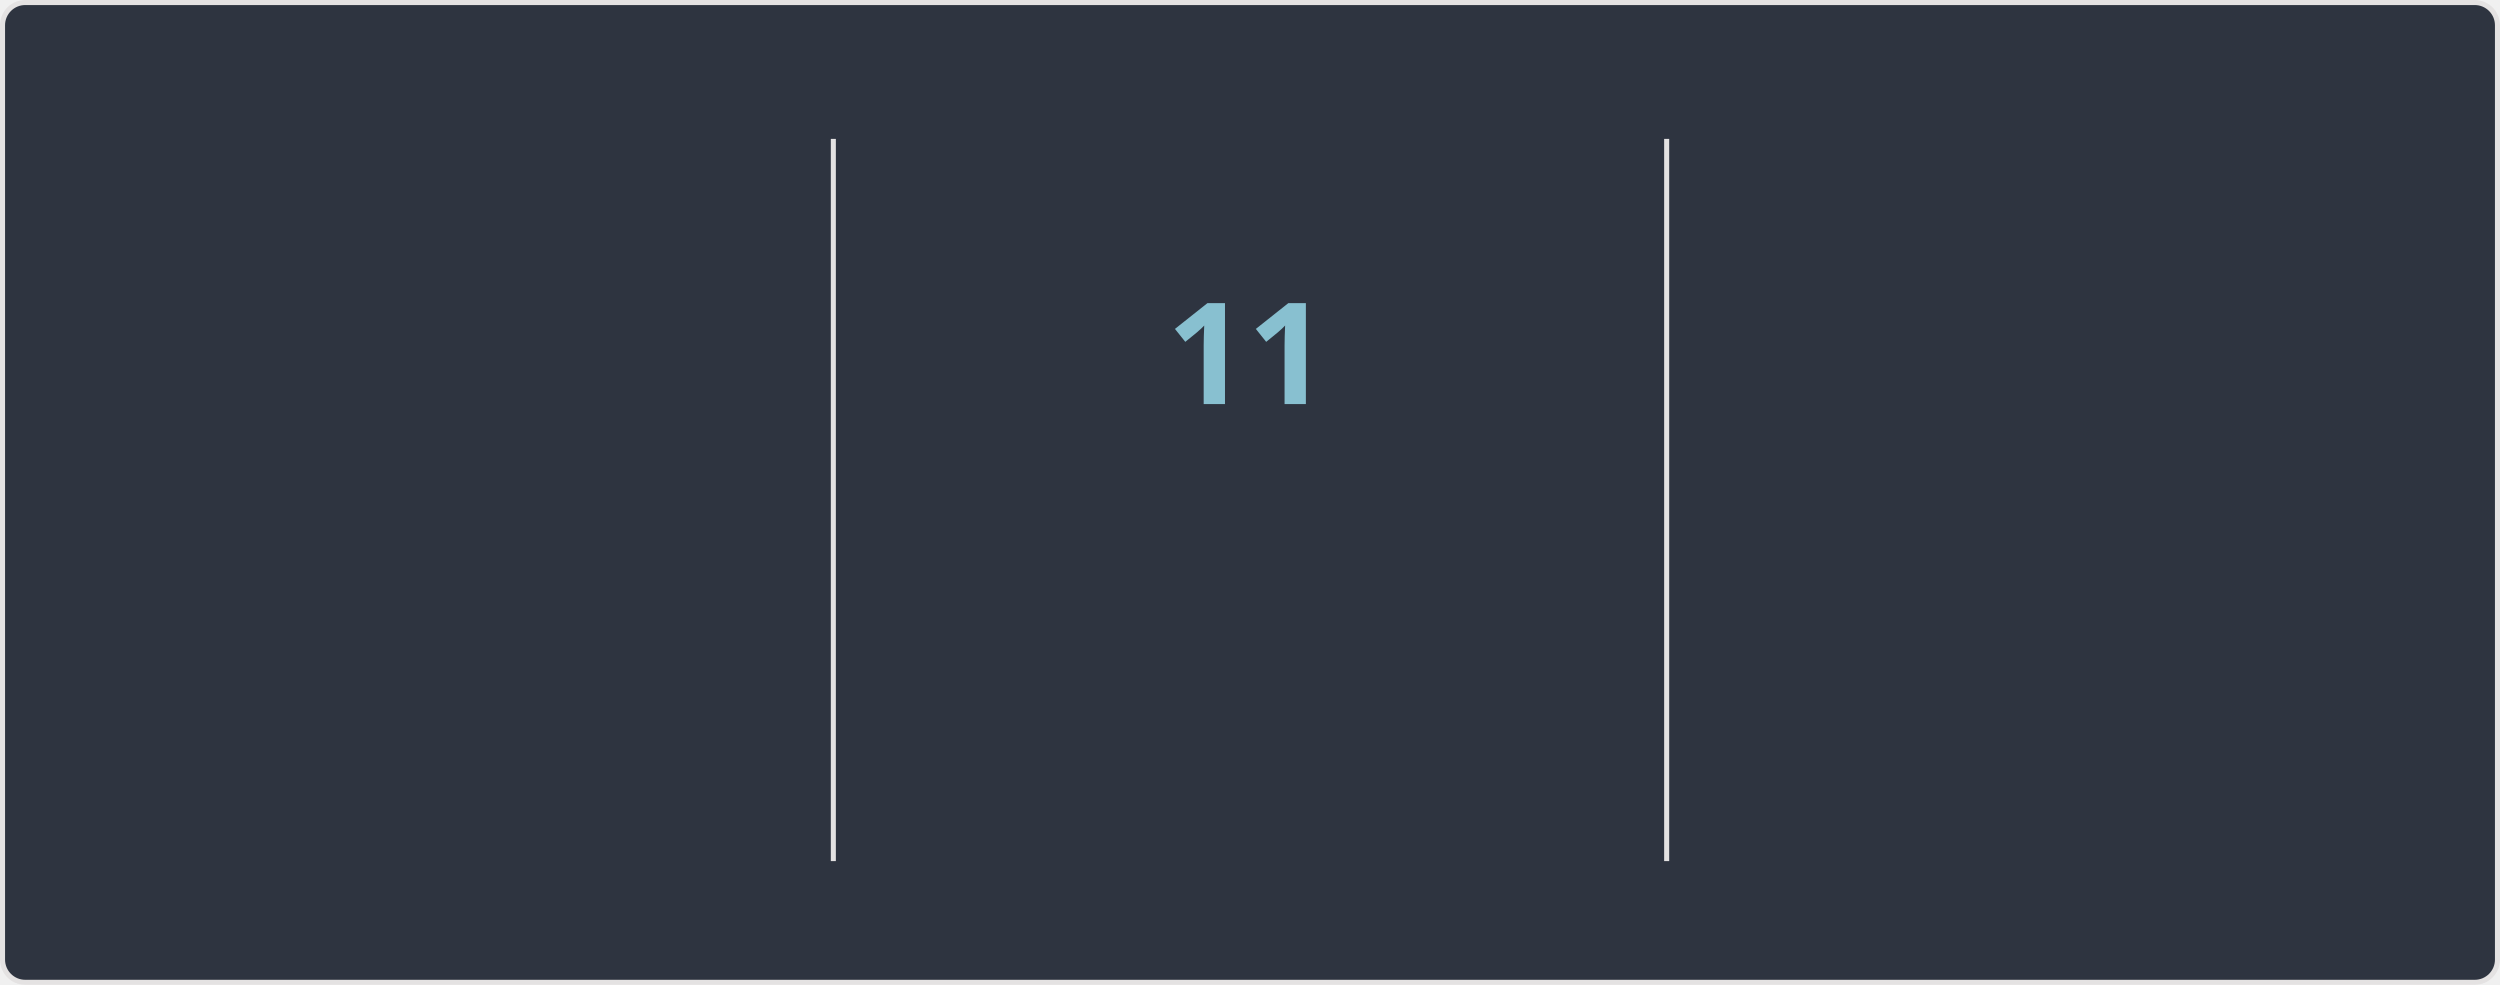
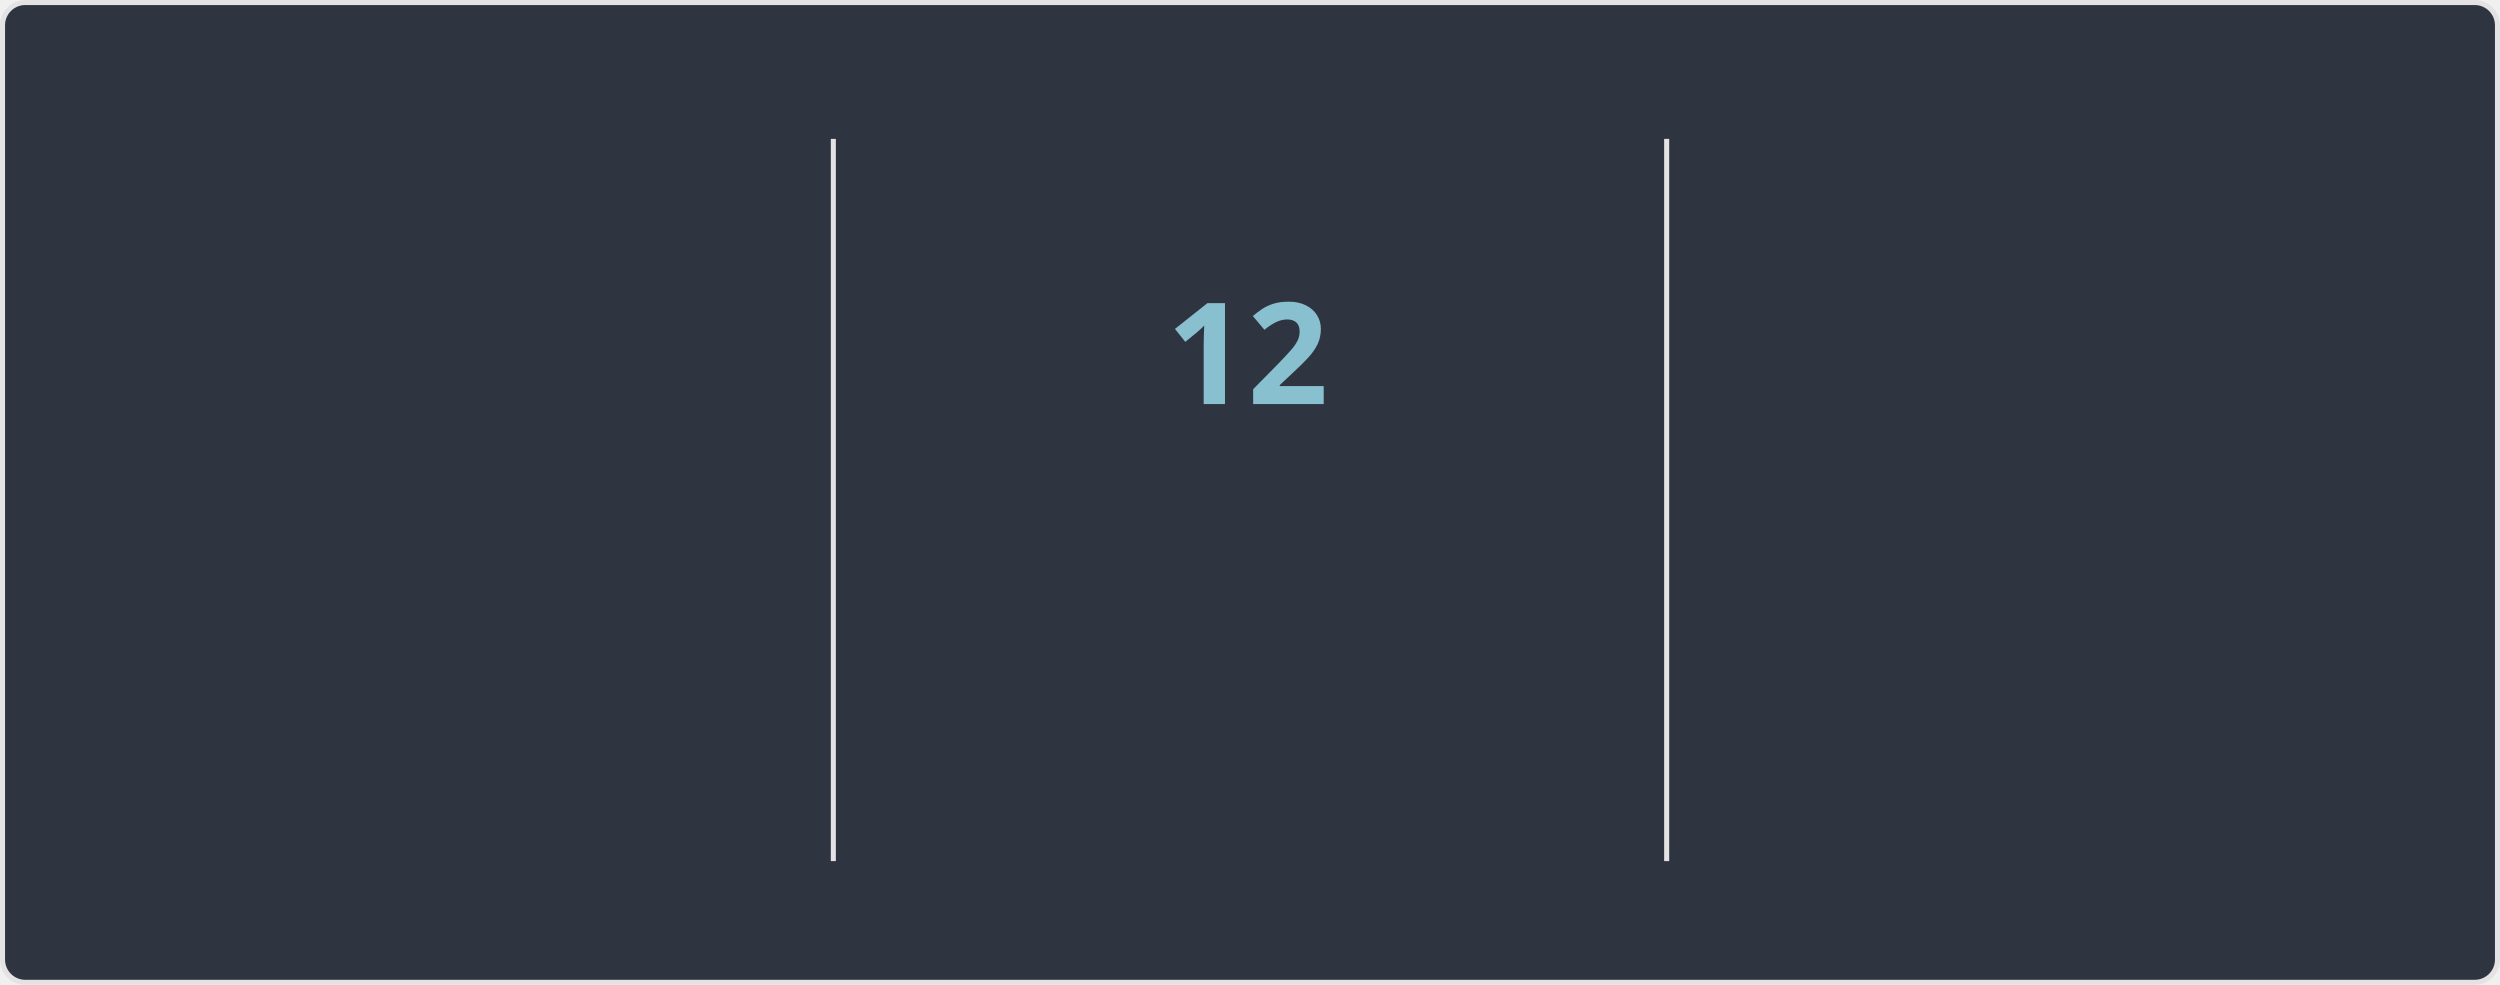
<svg xmlns="http://www.w3.org/2000/svg" width="495" height="195" version="1.1" style="isolation: isolate" viewBox="0 0 495 195" direction="ltr">
  <style>@keyframes currstreak {
   0% { font-size: 3px; opacity: 0.2; }
  80% { font-size: 34px; opacity: 1; }
 100% { font-size: 28px; opacity: 1; }
}
@keyframes fadein {
   0% { opacity: 0; }
 100% { opacity: 1; }
}</style>
  <defs>
    <clipPath id="outer_rectangle">
      <rect width="495" height="195" rx="4.5" />
    </clipPath>
    <mask id="mask_out_ring_behind_fire">
      <rect width="495" height="195" fill="white" />
      <ellipse id="mask-ellipse" cx="247.5" cy="32" rx="13" ry="18" fill="black" />
    </mask>
  </defs>
  <g clip-path="url(#outer_rectangle)">
    <g style="isolation: isolate">
      <rect stroke="#E4E2E2" fill="#2E3440" rx="4.5" x="0.5" y="0.5" width="494" height="194" />
    </g>
    <g style="isolation: isolate">
      <line x1="165" x2="165" y1="28" y2="170" stroke-miterlimit="3" stroke-linecap="square" stroke-linejoin="miter" stroke="#E4E2E2" vector-effect="non-scaling-stroke" stroke-width="1" />
      <line x1="330" x2="330" y1="28" y2="170" stroke-miterlimit="3" stroke-linecap="square" stroke-linejoin="miter" stroke="#E4E2E2" vector-effect="non-scaling-stroke" stroke-width="1" />
    </g>
    <g style="isolation: isolate">
      <g transform="translate(82, 48)">
-         <text style="opacity: 0; animation: fadein 0.5s linear forwards 0.6s" font-size="28px" font-weight="700" fill="#81A1C1" y="32" x="0" font-style="normal" font-family="Segoe UI, Ubuntu, sans-serif" stroke="none" text-anchor="middle" stroke-width="0">7,105</text>
+         <text style="opacity: 0; animation: fadein 0.5s linear forwards 0.6s" font-size="28px" font-weight="700" fill="#81A1C1" y="32" x="0" font-style="normal" font-family="Segoe UI, Ubuntu, sans-serif" stroke="none" text-anchor="middle" stroke-width="0">7,110</text>
      </g>
      <g transform="translate(82, 84)">
        <text style="opacity: 0; animation: fadein 0.5s linear forwards 0.7s" font-size="14px" font-weight="400" fill="#81A1C1" y="32" x="0" font-style="normal" font-family="Segoe UI, Ubuntu, sans-serif" stroke="none" text-anchor="middle" stroke-width="0">Total Contributions</text>
      </g>
      <g transform="translate(82, 114)">
        <text style="opacity: 0; animation: fadein 0.5s linear forwards 0.8s" font-size="12px" font-weight="400" fill="#D8DEE9" y="32" x="0" font-style="normal" font-family="Segoe UI, Ubuntu, sans-serif" stroke="none" text-anchor="middle" stroke-width="0">Apr 07, 2010 - Present</text>
      </g>
    </g>
    <g style="isolation: isolate">
      <g transform="translate(247, 108)">
        <text style="opacity: 0; animation: fadein 0.5s linear forwards 0.9s" font-size="14px" font-weight="700" fill="#88C0D0" y="32" x="0" font-style="normal" font-family="Segoe UI, Ubuntu, sans-serif" stroke="none" text-anchor="middle" stroke-width="0">Current Streak</text>
      </g>
      <g transform="translate(247, 145)">
-         <text style="opacity: 0; animation: fadein 0.5s linear forwards 0.9s" font-size="12px" font-weight="400" fill="#D8DEE9" y="21" x="0" font-style="normal" font-family="Segoe UI, Ubuntu, sans-serif" stroke="none" text-anchor="middle" stroke-width="0">Oct 14 - Oct 24</text>
+         <text style="opacity: 0; animation: fadein 0.5s linear forwards 0.9s" font-size="12px" font-weight="400" fill="#D8DEE9" y="21" x="0" font-style="normal" font-family="Segoe UI, Ubuntu, sans-serif" stroke="none" text-anchor="middle" stroke-width="0">Oct 14 - Oct 25</text>
      </g>
      <g mask="url(#mask_out_ring_behind_fire)">
        <circle cx="247" cy="71" r="40" style="opacity: 0; animation: fadein 0.5s linear forwards 0.4s" stroke="#81A1C1" fill="none" stroke-width="5" />
      </g>
      <g style="opacity: 0; animation: fadein 0.5s linear forwards 0.6s" stroke-opacity="0" transform="translate(247, 19.5)">
        <path d="M -12 -0.5 L 15 -0.5 L 15 23.5 L -12 23.5 L -12 -0.5 Z" fill="none" />
        <path d="M 1.5 0.67 C 1.5 0.67 2.24 3.32 2.24 5.47 C 2.24 7.53 0.89 9.2 -1.17 9.2 C -3.23 9.2 -4.79 7.53 -4.79 5.47 L -4.76 5.11 C -6.78 7.51 -8 10.62 -8 13.99 C -8 18.41 -4.42 22 0 22 C 4.42 22 8 18.41 8 13.99 C 8 8.6 5.41 3.79 1.5 0.67 Z M -0.29 19 C -2.07 19 -3.51 17.6 -3.51 15.86 C -3.51 14.24 -2.46 13.1 -0.7 12.74 C 1.07 12.38 2.9 11.53 3.92 10.16 C 4.31 11.45 4.51 12.81 4.51 14.2 C 4.51 16.85 2.36 19 -0.29 19 Z" stroke-opacity="0" fill="#81A1C1" />
      </g>
      <g transform="translate(247, 48)">
-         <text style="animation: currstreak 0.6s linear forwards" font-size="28px" font-weight="700" fill="#88C0D0" y="32" x="0" font-style="normal" font-family="Segoe UI, Ubuntu, sans-serif" stroke="none" text-anchor="middle" stroke-width="0">11</text>
+         <text style="animation: currstreak 0.6s linear forwards" font-size="28px" font-weight="700" fill="#88C0D0" y="32" x="0" font-style="normal" font-family="Segoe UI, Ubuntu, sans-serif" stroke="none" text-anchor="middle" stroke-width="0">12</text>
      </g>
    </g>
    <g style="isolation: isolate">
      <g transform="translate(412, 48)">
        <text style="opacity: 0; animation: fadein 0.5s linear forwards 1.2s" font-size="28px" font-weight="700" fill="#81A1C1" y="32" x="0" font-style="normal" font-family="Segoe UI, Ubuntu, sans-serif" stroke="none" text-anchor="middle" stroke-width="0">213</text>
      </g>
      <g transform="translate(412, 84)">
        <text style="opacity: 0; animation: fadein 0.5s linear forwards 1.3s" font-size="14px" font-weight="400" fill="#81A1C1" y="32" x="0" font-style="normal" font-family="Segoe UI, Ubuntu, sans-serif" stroke="none" text-anchor="middle" stroke-width="0">Longest Streak</text>
      </g>
      <g transform="translate(412, 114)">
        <text style="opacity: 0; animation: fadein 0.5s linear forwards 1.4s" font-size="12px" font-weight="400" fill="#D8DEE9" y="32" x="0" font-style="normal" font-family="Segoe UI, Ubuntu, sans-serif" stroke="none" text-anchor="middle" stroke-width="0">Oct 03, 2016 - May 03, 2017</text>
      </g>
    </g>
  </g>
</svg>
